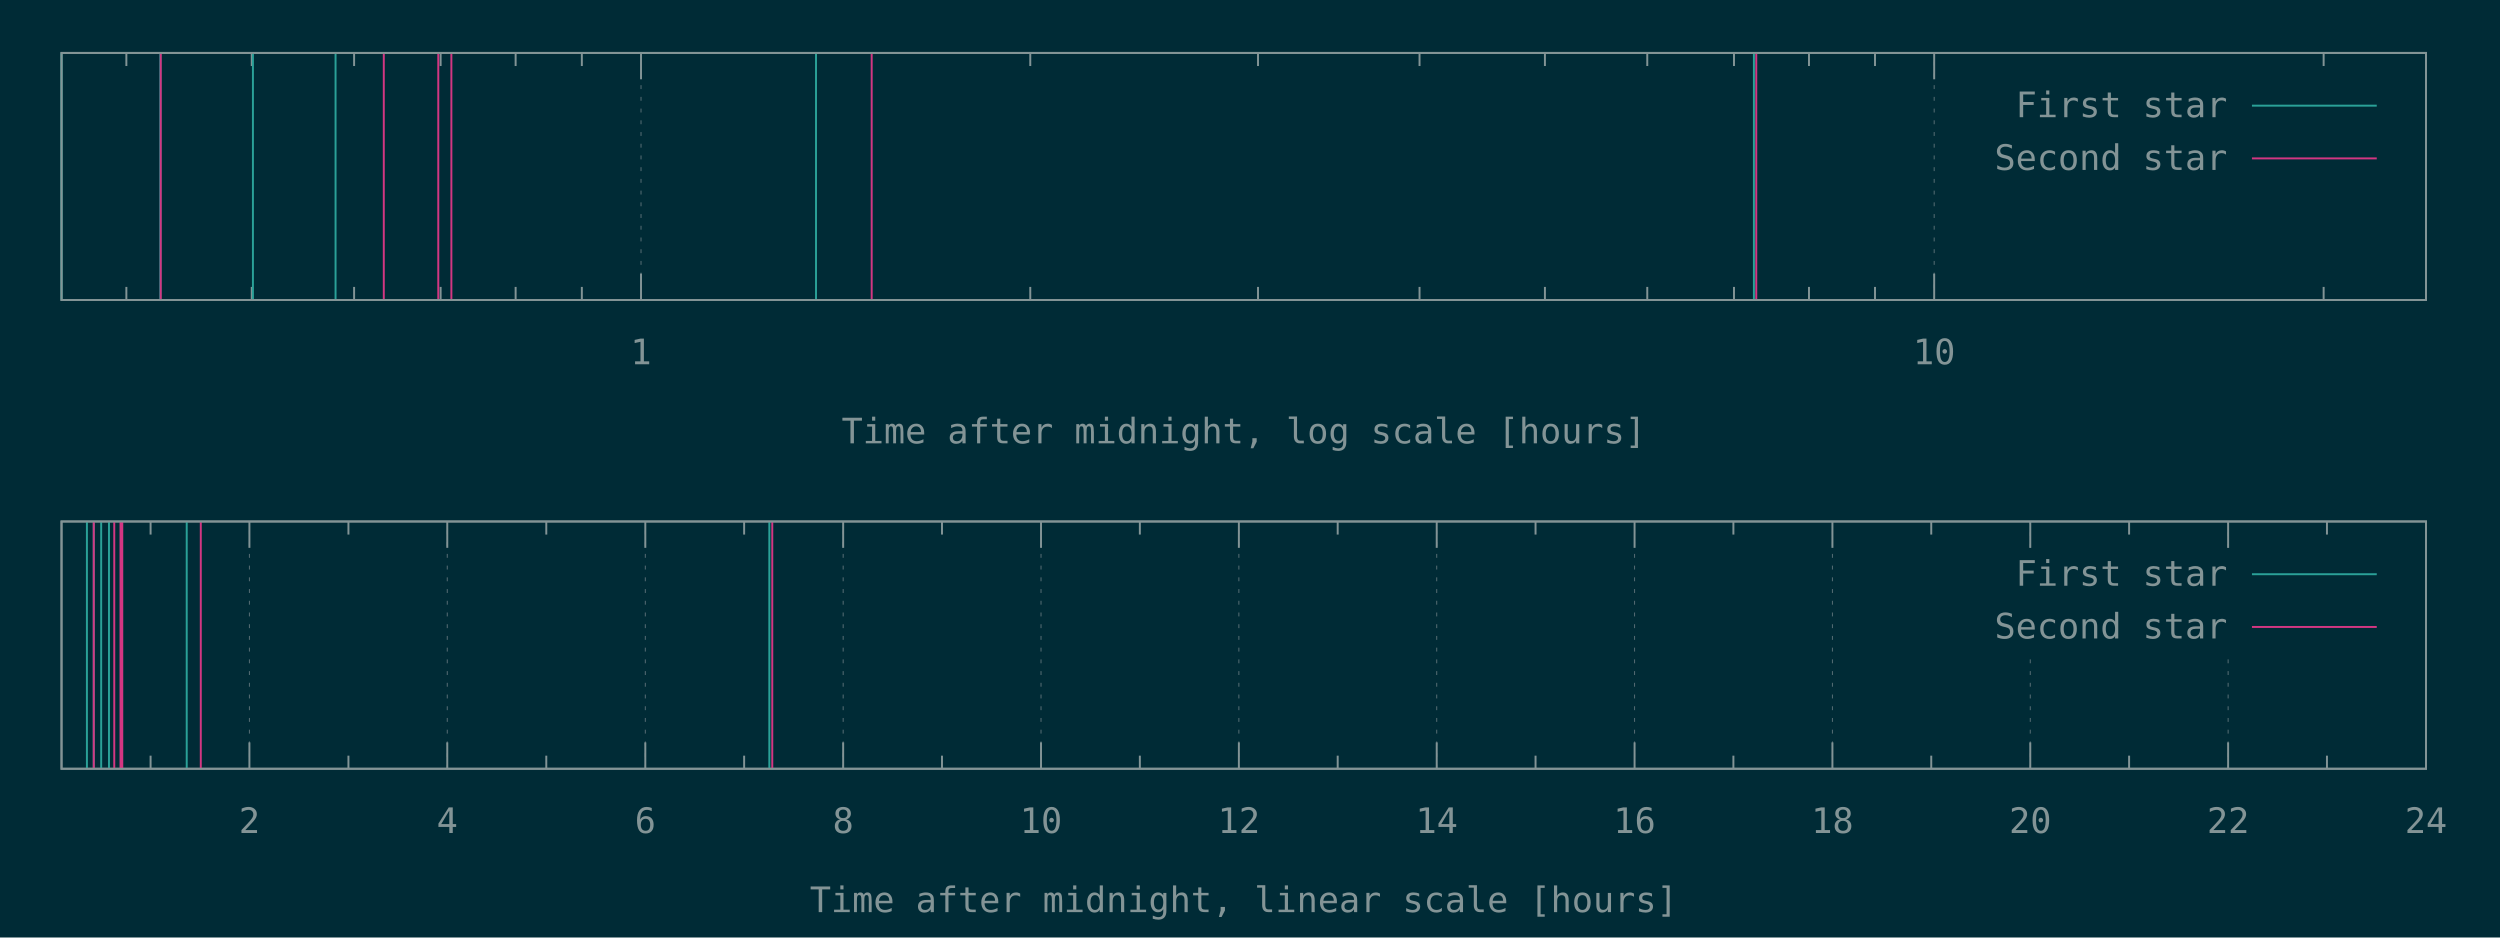
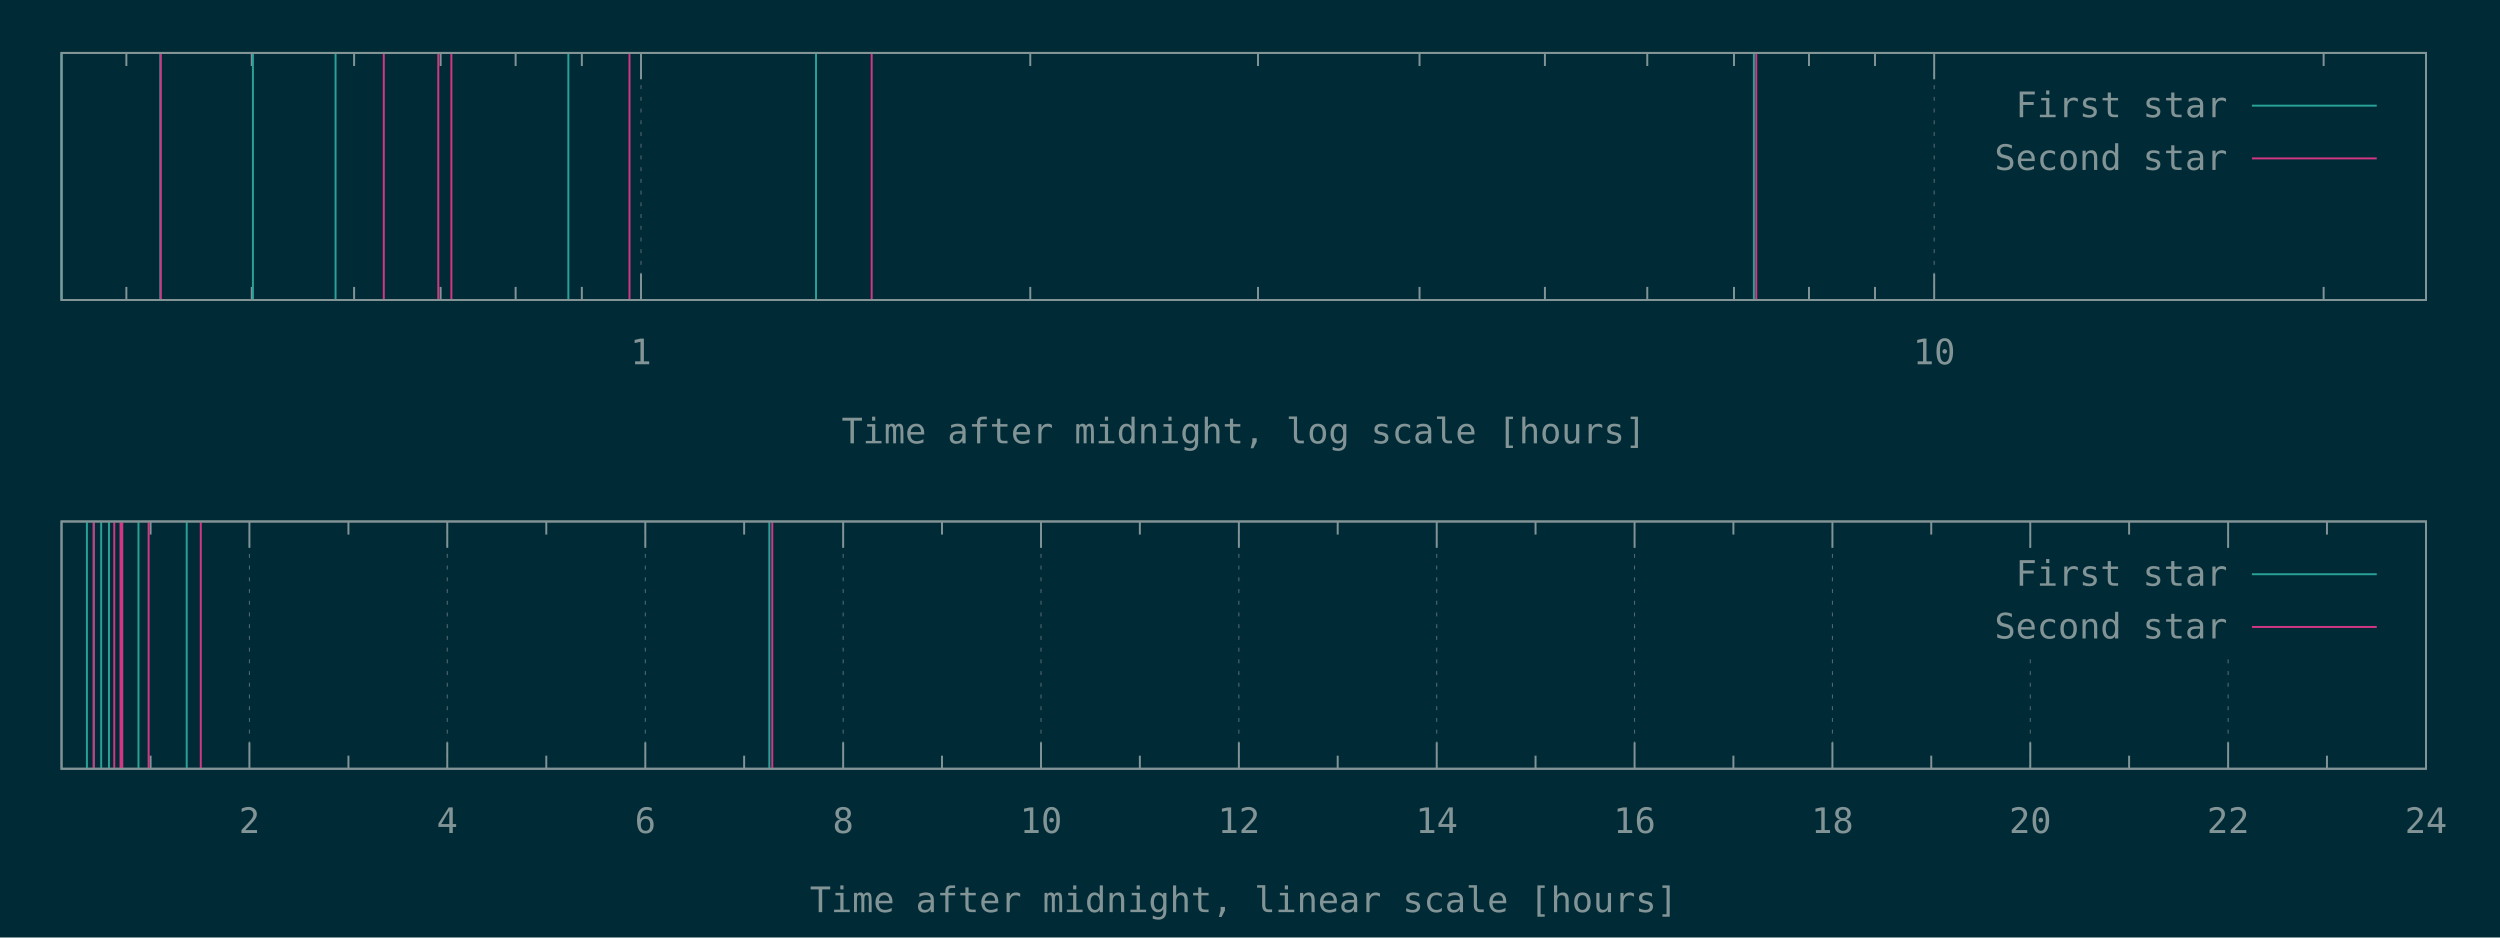
<svg xmlns="http://www.w3.org/2000/svg" xmlns:xlink="http://www.w3.org/1999/xlink" width="1280" height="480" viewBox="0 0 1280 480">
  <g id="gnuplot_canvas">
    <rect x="0" y="0" width="1280" height="480" fill="#002b36" />
    <defs>
      <circle id="gpDot" r="0.5" stroke-width="0.5" />
      <path id="gpPt0" stroke-width="0.148" stroke="currentColor" d="M-1,0 h2 M0,-1 v2" />
      <path id="gpPt1" stroke-width="0.148" stroke="currentColor" d="M-1,-1 L1,1 M1,-1 L-1,1" />
      <path id="gpPt2" stroke-width="0.148" stroke="currentColor" d="M-1,0 L1,0 M0,-1 L0,1 M-1,-1 L1,1 M-1,1 L1,-1" />
      <rect id="gpPt3" stroke-width="0.148" stroke="currentColor" x="-1" y="-1" width="2" height="2" />
      <rect id="gpPt4" stroke-width="0.148" stroke="currentColor" fill="currentColor" x="-1" y="-1" width="2" height="2" />
      <circle id="gpPt5" stroke-width="0.148" stroke="currentColor" cx="0" cy="0" r="1" />
      <use xlink:href="#gpPt5" id="gpPt6" fill="currentColor" stroke="none" />
      <path id="gpPt7" stroke-width="0.148" stroke="currentColor" d="M0,-1.33 L-1.33,0.67 L1.33,0.67 z" />
      <use xlink:href="#gpPt7" id="gpPt8" fill="currentColor" stroke="none" />
      <use xlink:href="#gpPt7" id="gpPt9" stroke="currentColor" transform="rotate(180)" />
      <use xlink:href="#gpPt9" id="gpPt10" fill="currentColor" stroke="none" />
      <use xlink:href="#gpPt3" id="gpPt11" stroke="currentColor" transform="rotate(45)" />
      <use xlink:href="#gpPt11" id="gpPt12" fill="currentColor" stroke="none" />
      <path id="gpPt13" stroke-width="0.148" stroke="currentColor" d="M0,1.330 L1.265,0.411 L0.782,-1.067 L-0.782,-1.076 L-1.265,0.411 z" />
      <use xlink:href="#gpPt13" id="gpPt14" fill="currentColor" stroke="none" />
      <filter id="textbox" filterUnits="objectBoundingBox" x="0" y="0" height="1" width="1">
        <feFlood flood-color="#002B36" flood-opacity="1" result="bgnd" />
        <feComposite in="SourceGraphic" in2="bgnd" operator="atop" />
      </filter>
      <filter id="greybox" filterUnits="objectBoundingBox" x="0" y="0" height="1" width="1">
        <feFlood flood-color="lightgrey" flood-opacity="1" result="grey" />
        <feComposite in="SourceGraphic" in2="grey" operator="atop" />
      </filter>
    </defs>
    <g fill="none" color="#002B36" stroke="currentColor" stroke-width="1.00" stroke-linecap="butt" stroke-linejoin="miter">
</g>
    <g fill="none" color="black" stroke="currentColor" stroke-width="1.00" stroke-linecap="butt" stroke-linejoin="miter">
      <path stroke="rgb(131, 148, 150)" d="M64.7,153.6 L64.7,146.9 M64.7,27.1 L64.7,33.8 M128.9,153.6 L128.9,146.9 M128.9,27.1 L128.9,33.8   M181.3,153.6 L181.3,146.9 M181.3,27.1 L181.3,33.8 M225.6,153.6 L225.6,146.9 M225.6,27.1 L225.6,33.8   M264.0,153.6 L264.0,146.9 M264.0,27.1 L264.0,33.8 M297.9,153.6 L297.9,146.9 M297.9,27.1 L297.9,33.8    " />
    </g>
    <g fill="none" color="black" stroke="rgb(131, 148, 150)" stroke-width="0.50" stroke-linecap="butt" stroke-linejoin="miter">
</g>
    <g fill="none" color="gray" stroke="currentColor" stroke-width="0.50" stroke-linecap="butt" stroke-linejoin="miter">
      <path stroke="rgb( 88, 110, 117)" stroke-dasharray="2,4" class="gridline" d="M328.2,153.6 L328.2,27.1  " />
    </g>
    <g fill="none" color="gray" stroke="rgb( 88, 110, 117)" stroke-width="1.00" stroke-linecap="butt" stroke-linejoin="miter">
</g>
    <g fill="none" color="black" stroke="currentColor" stroke-width="1.00" stroke-linecap="butt" stroke-linejoin="miter">
      <path stroke="rgb(131, 148, 150)" d="M328.2,153.6 L328.2,140.1 M328.2,27.1 L328.2,40.6  " />
      <g transform="translate(328.2,186.5)" stroke="none" fill="rgb(131,148,150)" font-family="Inconsolata" font-size="18.00" text-anchor="middle">
        <text>
          <tspan font-family="Inconsolata"> 1</tspan>
        </text>
      </g>
    </g>
    <g fill="none" color="black" stroke="currentColor" stroke-width="1.00" stroke-linecap="butt" stroke-linejoin="miter">
      <path stroke="rgb(131, 148, 150)" d="M527.5,153.6 L527.5,146.9 M527.5,27.1 L527.5,33.8 M644.1,153.6 L644.1,146.9 M644.1,27.1 L644.1,33.8   M726.8,153.6 L726.8,146.9 M726.8,27.1 L726.8,33.8 M791.0,153.6 L791.0,146.9 M791.0,27.1 L791.0,33.8   M843.4,153.6 L843.4,146.9 M843.4,27.1 L843.4,33.8 M887.8,153.6 L887.8,146.9 M887.8,27.1 L887.8,33.8   M926.2,153.6 L926.2,146.9 M926.2,27.1 L926.2,33.8 M960.0,153.6 L960.0,146.9 M960.0,27.1 L960.0,33.8    " />
    </g>
    <g fill="none" color="black" stroke="rgb(131, 148, 150)" stroke-width="0.50" stroke-linecap="butt" stroke-linejoin="miter">
</g>
    <g fill="none" color="gray" stroke="currentColor" stroke-width="0.50" stroke-linecap="butt" stroke-linejoin="miter">
      <path stroke="rgb( 88, 110, 117)" stroke-dasharray="2,4" class="gridline" d="M990.3,153.6 L990.3,27.1  " />
    </g>
    <g fill="none" color="gray" stroke="rgb( 88, 110, 117)" stroke-width="1.00" stroke-linecap="butt" stroke-linejoin="miter">
</g>
    <g fill="none" color="black" stroke="currentColor" stroke-width="1.00" stroke-linecap="butt" stroke-linejoin="miter">
      <path stroke="rgb(131, 148, 150)" d="M990.3,153.6 L990.3,140.1 M990.3,27.1 L990.3,40.6  " />
      <g transform="translate(990.3,186.5)" stroke="none" fill="rgb(131,148,150)" font-family="Inconsolata" font-size="18.00" text-anchor="middle">
        <text>
          <tspan font-family="Inconsolata"> 10</tspan>
        </text>
      </g>
    </g>
    <g fill="none" color="black" stroke="currentColor" stroke-width="1.00" stroke-linecap="butt" stroke-linejoin="miter">
      <path stroke="rgb(131, 148, 150)" d="M1189.7,153.6 L1189.7,146.9 M1189.7,27.1 L1189.7,33.8  " />
    </g>
    <g fill="none" color="black" stroke="currentColor" stroke-width="1.00" stroke-linecap="butt" stroke-linejoin="miter">
      <path stroke="rgb(131, 148, 150)" d="M31.5,27.1 L31.5,153.6 L1242.1,153.6 L1242.1,27.1 L31.5,27.1 Z  " />
    </g>
    <g fill="none" color="black" stroke="currentColor" stroke-width="1.00" stroke-linecap="butt" stroke-linejoin="miter">
      <g transform="translate(636.8,227.0)" stroke="none" fill="rgb(131,148,150)" font-family="Inconsolata" font-size="18.00" text-anchor="middle">
        <text>
          <tspan font-family="Inconsolata">Time after midnight, log scale [hours]</tspan>
        </text>
      </g>
    </g>
    <g fill="none" color="black" stroke="currentColor" stroke-width="1.00" stroke-linecap="butt" stroke-linejoin="miter">
</g>
    <g id="gnuplot_plot_1a">
      <g fill="none" color="black" stroke="currentColor" stroke-width="1.00" stroke-linecap="butt" stroke-linejoin="miter">
-         <path stroke="rgb( 42, 161, 152)" d="M31.5,153.6 L31.5,27.1 M82.1,153.6 L82.1,27.1 M129.5,153.6 L129.5,27.1 M171.8,153.6 L171.8,27.1   M417.8,153.6 L417.8,27.1 M898.0,153.6 L898.0,27.1  " />
+         <path stroke="rgb( 42, 161, 152)" d="M31.5,153.6 L31.5,27.1 M82.1,153.6 L82.1,27.1 M129.5,153.6 L129.5,27.1 M171.8,153.6 L171.8,27.1   M291.0,153.6 L291.0,27.1 M417.8,153.6 L417.8,27.1 M898.0,153.6 L898.0,27.1  " />
      </g>
    </g>
    <g id="gnuplot_plot_2a">
      <g fill="none" color="black" stroke="currentColor" stroke-width="1.00" stroke-linecap="butt" stroke-linejoin="miter">
-         <path stroke="rgb(211,  54, 130)" d="M82.3,153.6 L82.3,27.1 M196.5,153.6 L196.5,27.1 M224.4,153.6 L224.4,27.1 M231.1,153.6 L231.1,27.1   M446.3,153.6 L446.3,27.1 M899.2,153.6 L899.2,27.1  " />
+         <path stroke="rgb(211,  54, 130)" d="M82.3,153.6 L82.3,27.1 M196.5,153.6 L196.5,27.1 M224.4,153.6 L224.4,27.1 M231.1,153.6 L231.1,27.1   M322.3,153.6 L322.3,27.1 M446.3,153.6 L446.3,27.1 M899.2,153.6 L899.2,27.1  " />
      </g>
    </g>
    <g stroke="none" shape-rendering="crispEdges">
      <polygon fill="#002B36" points="1001.8,94.6 1229.5,94.6 1229.5,40.6 1001.8,40.6 " />
    </g>
    <g id="gnuplot_plot_1a">
      <g fill="none" color="black" stroke="currentColor" stroke-width="1.00" stroke-linecap="butt" stroke-linejoin="miter">
        <g transform="translate(1140.4,60.0)" stroke="none" fill="rgb(131,148,150)" font-family="Inconsolata" font-size="18.00" text-anchor="end">
          <text>
            <tspan font-family="Inconsolata">First star</tspan>
          </text>
        </g>
      </g>
      <g fill="none" color="black" stroke="currentColor" stroke-width="1.00" stroke-linecap="butt" stroke-linejoin="miter">
        <path stroke="rgb( 42, 161, 152)" d="M1153.0,54.1 L1216.9,54.1  " />
      </g>
    </g>
    <g id="gnuplot_plot_2a">
      <g fill="none" color="black" stroke="currentColor" stroke-width="1.00" stroke-linecap="butt" stroke-linejoin="miter">
        <g transform="translate(1140.4,87.0)" stroke="none" fill="rgb(131,148,150)" font-family="Inconsolata" font-size="18.00" text-anchor="end">
          <text>
            <tspan font-family="Inconsolata">Second star</tspan>
          </text>
        </g>
      </g>
      <g fill="none" color="black" stroke="currentColor" stroke-width="1.00" stroke-linecap="butt" stroke-linejoin="miter">
        <path stroke="rgb(211,  54, 130)" d="M1153.0,81.1 L1216.9,81.1  " />
      </g>
    </g>
    <g fill="none" color="#002B36" stroke="rgb(211,  54, 130)" stroke-width="2.00" stroke-linecap="butt" stroke-linejoin="miter">
</g>
    <g fill="none" color="black" stroke="currentColor" stroke-width="2.00" stroke-linecap="butt" stroke-linejoin="miter">
</g>
    <g fill="none" color="black" stroke="black" stroke-width="1.00" stroke-linecap="butt" stroke-linejoin="miter">
</g>
    <g fill="none" color="black" stroke="currentColor" stroke-width="1.00" stroke-linecap="butt" stroke-linejoin="miter">
      <path stroke="rgb(131, 148, 150)" d="M31.5,27.1 L31.5,153.6 L1242.1,153.6 L1242.1,27.1 L31.5,27.1 Z  " />
    </g>
    <g fill="none" color="black" stroke="currentColor" stroke-width="1.00" stroke-linecap="butt" stroke-linejoin="miter">
</g>
    <g fill="none" color="black" stroke="currentColor" stroke-width="1.00" stroke-linecap="butt" stroke-linejoin="miter">
      <path stroke="rgb(131, 148, 150)" d="M77.1,393.6 L77.1,386.9 M77.1,267.0 L77.1,273.7  " />
    </g>
    <g fill="none" color="black" stroke="rgb(131, 148, 150)" stroke-width="0.50" stroke-linecap="butt" stroke-linejoin="miter">
</g>
    <g fill="none" color="gray" stroke="currentColor" stroke-width="0.50" stroke-linecap="butt" stroke-linejoin="miter">
      <path stroke="rgb( 88, 110, 117)" stroke-dasharray="2,4" class="gridline" d="M127.7,393.6 L127.7,267.0  " />
    </g>
    <g fill="none" color="gray" stroke="rgb( 88, 110, 117)" stroke-width="1.00" stroke-linecap="butt" stroke-linejoin="miter">
</g>
    <g fill="none" color="black" stroke="currentColor" stroke-width="1.00" stroke-linecap="butt" stroke-linejoin="miter">
      <path stroke="rgb(131, 148, 150)" d="M127.7,393.6 L127.7,380.1 M127.7,267.0 L127.7,280.5  " />
      <g transform="translate(127.7,426.5)" stroke="none" fill="rgb(131,148,150)" font-family="Inconsolata" font-size="18.00" text-anchor="middle">
        <text>
          <tspan font-family="Inconsolata"> 2</tspan>
        </text>
      </g>
    </g>
    <g fill="none" color="black" stroke="currentColor" stroke-width="1.00" stroke-linecap="butt" stroke-linejoin="miter">
      <path stroke="rgb(131, 148, 150)" d="M178.4,393.6 L178.4,386.9 M178.4,267.0 L178.4,273.7  " />
    </g>
    <g fill="none" color="black" stroke="rgb(131, 148, 150)" stroke-width="0.50" stroke-linecap="butt" stroke-linejoin="miter">
</g>
    <g fill="none" color="gray" stroke="currentColor" stroke-width="0.50" stroke-linecap="butt" stroke-linejoin="miter">
      <path stroke="rgb( 88, 110, 117)" stroke-dasharray="2,4" class="gridline" d="M229.0,393.6 L229.0,267.0  " />
    </g>
    <g fill="none" color="gray" stroke="rgb( 88, 110, 117)" stroke-width="1.00" stroke-linecap="butt" stroke-linejoin="miter">
</g>
    <g fill="none" color="black" stroke="currentColor" stroke-width="1.00" stroke-linecap="butt" stroke-linejoin="miter">
      <path stroke="rgb(131, 148, 150)" d="M229.0,393.6 L229.0,380.1 M229.0,267.0 L229.0,280.5  " />
      <g transform="translate(229.0,426.5)" stroke="none" fill="rgb(131,148,150)" font-family="Inconsolata" font-size="18.00" text-anchor="middle">
        <text>
          <tspan font-family="Inconsolata"> 4</tspan>
        </text>
      </g>
    </g>
    <g fill="none" color="black" stroke="currentColor" stroke-width="1.00" stroke-linecap="butt" stroke-linejoin="miter">
      <path stroke="rgb(131, 148, 150)" d="M279.7,393.6 L279.7,386.9 M279.7,267.0 L279.7,273.7  " />
    </g>
    <g fill="none" color="black" stroke="rgb(131, 148, 150)" stroke-width="0.50" stroke-linecap="butt" stroke-linejoin="miter">
</g>
    <g fill="none" color="gray" stroke="currentColor" stroke-width="0.50" stroke-linecap="butt" stroke-linejoin="miter">
      <path stroke="rgb( 88, 110, 117)" stroke-dasharray="2,4" class="gridline" d="M330.4,393.6 L330.4,267.0  " />
    </g>
    <g fill="none" color="gray" stroke="rgb( 88, 110, 117)" stroke-width="1.00" stroke-linecap="butt" stroke-linejoin="miter">
</g>
    <g fill="none" color="black" stroke="currentColor" stroke-width="1.00" stroke-linecap="butt" stroke-linejoin="miter">
      <path stroke="rgb(131, 148, 150)" d="M330.4,393.6 L330.4,380.1 M330.4,267.0 L330.4,280.5  " />
      <g transform="translate(330.4,426.5)" stroke="none" fill="rgb(131,148,150)" font-family="Inconsolata" font-size="18.00" text-anchor="middle">
        <text>
          <tspan font-family="Inconsolata"> 6</tspan>
        </text>
      </g>
    </g>
    <g fill="none" color="black" stroke="currentColor" stroke-width="1.00" stroke-linecap="butt" stroke-linejoin="miter">
      <path stroke="rgb(131, 148, 150)" d="M381.0,393.6 L381.0,386.9 M381.0,267.0 L381.0,273.7  " />
    </g>
    <g fill="none" color="black" stroke="rgb(131, 148, 150)" stroke-width="0.50" stroke-linecap="butt" stroke-linejoin="miter">
</g>
    <g fill="none" color="gray" stroke="currentColor" stroke-width="0.50" stroke-linecap="butt" stroke-linejoin="miter">
      <path stroke="rgb( 88, 110, 117)" stroke-dasharray="2,4" class="gridline" d="M431.7,393.6 L431.7,267.0  " />
    </g>
    <g fill="none" color="gray" stroke="rgb( 88, 110, 117)" stroke-width="1.00" stroke-linecap="butt" stroke-linejoin="miter">
</g>
    <g fill="none" color="black" stroke="currentColor" stroke-width="1.00" stroke-linecap="butt" stroke-linejoin="miter">
      <path stroke="rgb(131, 148, 150)" d="M431.7,393.6 L431.7,380.1 M431.7,267.0 L431.7,280.5  " />
      <g transform="translate(431.7,426.5)" stroke="none" fill="rgb(131,148,150)" font-family="Inconsolata" font-size="18.00" text-anchor="middle">
        <text>
          <tspan font-family="Inconsolata"> 8</tspan>
        </text>
      </g>
    </g>
    <g fill="none" color="black" stroke="currentColor" stroke-width="1.00" stroke-linecap="butt" stroke-linejoin="miter">
      <path stroke="rgb(131, 148, 150)" d="M482.3,393.6 L482.3,386.9 M482.3,267.0 L482.3,273.7  " />
    </g>
    <g fill="none" color="black" stroke="rgb(131, 148, 150)" stroke-width="0.50" stroke-linecap="butt" stroke-linejoin="miter">
</g>
    <g fill="none" color="gray" stroke="currentColor" stroke-width="0.50" stroke-linecap="butt" stroke-linejoin="miter">
      <path stroke="rgb( 88, 110, 117)" stroke-dasharray="2,4" class="gridline" d="M533.0,393.6 L533.0,267.0  " />
    </g>
    <g fill="none" color="gray" stroke="rgb( 88, 110, 117)" stroke-width="1.00" stroke-linecap="butt" stroke-linejoin="miter">
</g>
    <g fill="none" color="black" stroke="currentColor" stroke-width="1.00" stroke-linecap="butt" stroke-linejoin="miter">
      <path stroke="rgb(131, 148, 150)" d="M533.0,393.6 L533.0,380.1 M533.0,267.0 L533.0,280.5  " />
      <g transform="translate(533.0,426.5)" stroke="none" fill="rgb(131,148,150)" font-family="Inconsolata" font-size="18.00" text-anchor="middle">
        <text>
          <tspan font-family="Inconsolata"> 10</tspan>
        </text>
      </g>
    </g>
    <g fill="none" color="black" stroke="currentColor" stroke-width="1.00" stroke-linecap="butt" stroke-linejoin="miter">
      <path stroke="rgb(131, 148, 150)" d="M583.6,393.6 L583.6,386.9 M583.6,267.0 L583.6,273.7  " />
    </g>
    <g fill="none" color="black" stroke="rgb(131, 148, 150)" stroke-width="0.50" stroke-linecap="butt" stroke-linejoin="miter">
</g>
    <g fill="none" color="gray" stroke="currentColor" stroke-width="0.50" stroke-linecap="butt" stroke-linejoin="miter">
      <path stroke="rgb( 88, 110, 117)" stroke-dasharray="2,4" class="gridline" d="M634.3,393.6 L634.3,267.0  " />
    </g>
    <g fill="none" color="gray" stroke="rgb( 88, 110, 117)" stroke-width="1.00" stroke-linecap="butt" stroke-linejoin="miter">
</g>
    <g fill="none" color="black" stroke="currentColor" stroke-width="1.00" stroke-linecap="butt" stroke-linejoin="miter">
      <path stroke="rgb(131, 148, 150)" d="M634.3,393.6 L634.3,380.1 M634.3,267.0 L634.3,280.5  " />
      <g transform="translate(634.3,426.5)" stroke="none" fill="rgb(131,148,150)" font-family="Inconsolata" font-size="18.00" text-anchor="middle">
        <text>
          <tspan font-family="Inconsolata"> 12</tspan>
        </text>
      </g>
    </g>
    <g fill="none" color="black" stroke="currentColor" stroke-width="1.00" stroke-linecap="butt" stroke-linejoin="miter">
      <path stroke="rgb(131, 148, 150)" d="M684.9,393.6 L684.9,386.9 M684.9,267.0 L684.9,273.7  " />
    </g>
    <g fill="none" color="black" stroke="rgb(131, 148, 150)" stroke-width="0.50" stroke-linecap="butt" stroke-linejoin="miter">
</g>
    <g fill="none" color="gray" stroke="currentColor" stroke-width="0.50" stroke-linecap="butt" stroke-linejoin="miter">
      <path stroke="rgb( 88, 110, 117)" stroke-dasharray="2,4" class="gridline" d="M735.6,393.6 L735.6,267.0  " />
    </g>
    <g fill="none" color="gray" stroke="rgb( 88, 110, 117)" stroke-width="1.00" stroke-linecap="butt" stroke-linejoin="miter">
</g>
    <g fill="none" color="black" stroke="currentColor" stroke-width="1.00" stroke-linecap="butt" stroke-linejoin="miter">
      <path stroke="rgb(131, 148, 150)" d="M735.6,393.6 L735.6,380.1 M735.6,267.0 L735.6,280.5  " />
      <g transform="translate(735.6,426.5)" stroke="none" fill="rgb(131,148,150)" font-family="Inconsolata" font-size="18.00" text-anchor="middle">
        <text>
          <tspan font-family="Inconsolata"> 14</tspan>
        </text>
      </g>
    </g>
    <g fill="none" color="black" stroke="currentColor" stroke-width="1.00" stroke-linecap="butt" stroke-linejoin="miter">
      <path stroke="rgb(131, 148, 150)" d="M786.2,393.6 L786.2,386.9 M786.2,267.0 L786.2,273.7  " />
    </g>
    <g fill="none" color="black" stroke="rgb(131, 148, 150)" stroke-width="0.50" stroke-linecap="butt" stroke-linejoin="miter">
</g>
    <g fill="none" color="gray" stroke="currentColor" stroke-width="0.50" stroke-linecap="butt" stroke-linejoin="miter">
      <path stroke="rgb( 88, 110, 117)" stroke-dasharray="2,4" class="gridline" d="M836.9,393.6 L836.9,267.0  " />
    </g>
    <g fill="none" color="gray" stroke="rgb( 88, 110, 117)" stroke-width="1.00" stroke-linecap="butt" stroke-linejoin="miter">
</g>
    <g fill="none" color="black" stroke="currentColor" stroke-width="1.00" stroke-linecap="butt" stroke-linejoin="miter">
      <path stroke="rgb(131, 148, 150)" d="M836.9,393.6 L836.9,380.1 M836.9,267.0 L836.9,280.5  " />
      <g transform="translate(836.9,426.5)" stroke="none" fill="rgb(131,148,150)" font-family="Inconsolata" font-size="18.00" text-anchor="middle">
        <text>
          <tspan font-family="Inconsolata"> 16</tspan>
        </text>
      </g>
    </g>
    <g fill="none" color="black" stroke="currentColor" stroke-width="1.00" stroke-linecap="butt" stroke-linejoin="miter">
      <path stroke="rgb(131, 148, 150)" d="M887.5,393.6 L887.5,386.9 M887.5,267.0 L887.5,273.7  " />
    </g>
    <g fill="none" color="black" stroke="rgb(131, 148, 150)" stroke-width="0.50" stroke-linecap="butt" stroke-linejoin="miter">
</g>
    <g fill="none" color="gray" stroke="currentColor" stroke-width="0.50" stroke-linecap="butt" stroke-linejoin="miter">
      <path stroke="rgb( 88, 110, 117)" stroke-dasharray="2,4" class="gridline" d="M938.2,393.6 L938.2,267.0  " />
    </g>
    <g fill="none" color="gray" stroke="rgb( 88, 110, 117)" stroke-width="1.00" stroke-linecap="butt" stroke-linejoin="miter">
</g>
    <g fill="none" color="black" stroke="currentColor" stroke-width="1.00" stroke-linecap="butt" stroke-linejoin="miter">
      <path stroke="rgb(131, 148, 150)" d="M938.2,393.6 L938.2,380.1 M938.2,267.0 L938.2,280.5  " />
      <g transform="translate(938.2,426.5)" stroke="none" fill="rgb(131,148,150)" font-family="Inconsolata" font-size="18.00" text-anchor="middle">
        <text>
          <tspan font-family="Inconsolata"> 18</tspan>
        </text>
      </g>
    </g>
    <g fill="none" color="black" stroke="currentColor" stroke-width="1.00" stroke-linecap="butt" stroke-linejoin="miter">
      <path stroke="rgb(131, 148, 150)" d="M988.8,393.6 L988.8,386.9 M988.8,267.0 L988.8,273.7  " />
    </g>
    <g fill="none" color="black" stroke="rgb(131, 148, 150)" stroke-width="0.50" stroke-linecap="butt" stroke-linejoin="miter">
</g>
    <g fill="none" color="gray" stroke="currentColor" stroke-width="0.50" stroke-linecap="butt" stroke-linejoin="miter">
      <path stroke="rgb( 88, 110, 117)" stroke-dasharray="2,4" class="gridline" d="M1039.5,393.6 L1039.5,334.5 M1039.5,280.5 L1039.5,267.0  " />
    </g>
    <g fill="none" color="gray" stroke="rgb( 88, 110, 117)" stroke-width="1.00" stroke-linecap="butt" stroke-linejoin="miter">
</g>
    <g fill="none" color="black" stroke="currentColor" stroke-width="1.00" stroke-linecap="butt" stroke-linejoin="miter">
      <path stroke="rgb(131, 148, 150)" d="M1039.5,393.6 L1039.5,380.1 M1039.5,267.0 L1039.5,280.5  " />
      <g transform="translate(1039.5,426.5)" stroke="none" fill="rgb(131,148,150)" font-family="Inconsolata" font-size="18.00" text-anchor="middle">
        <text>
          <tspan font-family="Inconsolata"> 20</tspan>
        </text>
      </g>
    </g>
    <g fill="none" color="black" stroke="currentColor" stroke-width="1.00" stroke-linecap="butt" stroke-linejoin="miter">
      <path stroke="rgb(131, 148, 150)" d="M1090.1,393.6 L1090.1,386.9 M1090.1,267.0 L1090.1,273.7  " />
    </g>
    <g fill="none" color="black" stroke="rgb(131, 148, 150)" stroke-width="0.50" stroke-linecap="butt" stroke-linejoin="miter">
</g>
    <g fill="none" color="gray" stroke="currentColor" stroke-width="0.50" stroke-linecap="butt" stroke-linejoin="miter">
      <path stroke="rgb( 88, 110, 117)" stroke-dasharray="2,4" class="gridline" d="M1140.8,393.6 L1140.8,334.5 M1140.8,280.5 L1140.8,267.0  " />
    </g>
    <g fill="none" color="gray" stroke="rgb( 88, 110, 117)" stroke-width="1.00" stroke-linecap="butt" stroke-linejoin="miter">
</g>
    <g fill="none" color="black" stroke="currentColor" stroke-width="1.00" stroke-linecap="butt" stroke-linejoin="miter">
      <path stroke="rgb(131, 148, 150)" d="M1140.8,393.6 L1140.8,380.1 M1140.8,267.0 L1140.8,280.5  " />
      <g transform="translate(1140.8,426.5)" stroke="none" fill="rgb(131,148,150)" font-family="Inconsolata" font-size="18.00" text-anchor="middle">
        <text>
          <tspan font-family="Inconsolata"> 22</tspan>
        </text>
      </g>
    </g>
    <g fill="none" color="black" stroke="currentColor" stroke-width="1.00" stroke-linecap="butt" stroke-linejoin="miter">
      <path stroke="rgb(131, 148, 150)" d="M1191.4,393.6 L1191.4,386.9 M1191.4,267.0 L1191.4,273.7  " />
    </g>
    <g fill="none" color="black" stroke="rgb(131, 148, 150)" stroke-width="0.50" stroke-linecap="butt" stroke-linejoin="miter">
</g>
    <g fill="none" color="gray" stroke="currentColor" stroke-width="0.50" stroke-linecap="butt" stroke-linejoin="miter">
      <path stroke="rgb( 88, 110, 117)" stroke-dasharray="2,4" class="gridline" d="M1242.1,393.6 L1242.1,267.0  " />
    </g>
    <g fill="none" color="gray" stroke="rgb( 88, 110, 117)" stroke-width="1.00" stroke-linecap="butt" stroke-linejoin="miter">
</g>
    <g fill="none" color="black" stroke="currentColor" stroke-width="1.00" stroke-linecap="butt" stroke-linejoin="miter">
      <path stroke="rgb(131, 148, 150)" d="M1242.1,393.6 L1242.1,380.1 M1242.1,267.0 L1242.1,280.5  " />
      <g transform="translate(1242.1,426.5)" stroke="none" fill="rgb(131,148,150)" font-family="Inconsolata" font-size="18.00" text-anchor="middle">
        <text>
          <tspan font-family="Inconsolata"> 24</tspan>
        </text>
      </g>
    </g>
    <g fill="none" color="black" stroke="currentColor" stroke-width="1.00" stroke-linecap="butt" stroke-linejoin="miter">
</g>
    <g fill="none" color="black" stroke="currentColor" stroke-width="1.00" stroke-linecap="butt" stroke-linejoin="miter">
      <path stroke="rgb(131, 148, 150)" d="M31.5,267.0 L31.5,393.6 L1242.1,393.6 L1242.1,267.0 L31.5,267.0 Z  " />
    </g>
    <g fill="none" color="black" stroke="currentColor" stroke-width="1.00" stroke-linecap="butt" stroke-linejoin="miter">
      <g transform="translate(636.8,467.0)" stroke="none" fill="rgb(131,148,150)" font-family="Inconsolata" font-size="18.00" text-anchor="middle">
        <text>
          <tspan font-family="Inconsolata">Time after midnight, linear scale [hours]</tspan>
        </text>
      </g>
    </g>
    <g fill="none" color="black" stroke="currentColor" stroke-width="1.00" stroke-linecap="butt" stroke-linejoin="miter">
</g>
    <g id="gnuplot_plot_1b">
      <g fill="none" color="black" stroke="currentColor" stroke-width="1.00" stroke-linecap="butt" stroke-linejoin="miter">
-         <path stroke="rgb( 42, 161, 152)" d="M44.5,393.6 L44.5,267.0 M48.0,393.6 L48.0,267.0 M51.8,393.6 L51.8,267.0 M55.8,393.6 L55.8,267.0   M95.6,393.6 L95.6,267.0 M393.9,393.6 L393.9,267.0  " />
+         <path stroke="rgb( 42, 161, 152)" d="M44.5,393.6 L44.5,267.0 M48.0,393.6 L48.0,267.0 M51.8,393.6 L51.8,267.0 M55.8,393.6 L55.8,267.0   M70.9,393.6 L70.9,267.0 M95.6,393.6 L95.6,267.0 M393.9,393.6 L393.9,267.0  " />
      </g>
    </g>
    <g id="gnuplot_plot_2b">
      <g fill="none" color="black" stroke="currentColor" stroke-width="1.00" stroke-linecap="butt" stroke-linejoin="miter">
-         <path stroke="rgb(211,  54, 130)" d="M48.0,393.6 L48.0,267.0 M58.5,393.6 L58.5,267.0 M61.7,393.6 L61.7,267.0 M62.6,393.6 L62.6,267.0   M102.8,393.6 L102.8,267.0 M395.4,393.6 L395.4,267.0  " />
+         <path stroke="rgb(211,  54, 130)" d="M48.0,393.6 L48.0,267.0 M58.5,393.6 L58.5,267.0 M61.7,393.6 L61.7,267.0 M62.6,393.6 L62.6,267.0   M76.1,393.6 L76.1,267.0 M102.8,393.6 L102.8,267.0 M395.4,393.6 L395.4,267.0  " />
      </g>
    </g>
    <g stroke="none" shape-rendering="crispEdges">
      <polygon fill="#002B36" points="1001.8,334.5 1229.5,334.5 1229.5,280.5 1001.8,280.5 " />
    </g>
    <g id="gnuplot_plot_1b">
      <g fill="none" color="black" stroke="currentColor" stroke-width="1.00" stroke-linecap="butt" stroke-linejoin="miter">
        <g transform="translate(1140.4,299.9)" stroke="none" fill="rgb(131,148,150)" font-family="Inconsolata" font-size="18.00" text-anchor="end">
          <text>
            <tspan font-family="Inconsolata">First star</tspan>
          </text>
        </g>
      </g>
      <g fill="none" color="black" stroke="currentColor" stroke-width="1.00" stroke-linecap="butt" stroke-linejoin="miter">
        <path stroke="rgb( 42, 161, 152)" d="M1153.0,294.0 L1216.9,294.0  " />
      </g>
    </g>
    <g id="gnuplot_plot_2b">
      <g fill="none" color="black" stroke="currentColor" stroke-width="1.00" stroke-linecap="butt" stroke-linejoin="miter">
        <g transform="translate(1140.4,326.9)" stroke="none" fill="rgb(131,148,150)" font-family="Inconsolata" font-size="18.00" text-anchor="end">
          <text>
            <tspan font-family="Inconsolata">Second star</tspan>
          </text>
        </g>
      </g>
      <g fill="none" color="black" stroke="currentColor" stroke-width="1.00" stroke-linecap="butt" stroke-linejoin="miter">
        <path stroke="rgb(211,  54, 130)" d="M1153.0,321.0 L1216.9,321.0  " />
      </g>
    </g>
    <g fill="none" color="#002B36" stroke="rgb(211,  54, 130)" stroke-width="2.00" stroke-linecap="butt" stroke-linejoin="miter">
</g>
    <g fill="none" color="black" stroke="currentColor" stroke-width="2.00" stroke-linecap="butt" stroke-linejoin="miter">
</g>
    <g fill="none" color="black" stroke="black" stroke-width="1.00" stroke-linecap="butt" stroke-linejoin="miter">
</g>
    <g fill="none" color="black" stroke="currentColor" stroke-width="1.00" stroke-linecap="butt" stroke-linejoin="miter">
      <path stroke="rgb(131, 148, 150)" d="M31.5,267.0 L31.5,393.6 L1242.1,393.6 L1242.1,267.0 L31.5,267.0 Z  " />
    </g>
    <g fill="none" color="black" stroke="currentColor" stroke-width="1.00" stroke-linecap="butt" stroke-linejoin="miter">
</g>
  </g>
</svg>
